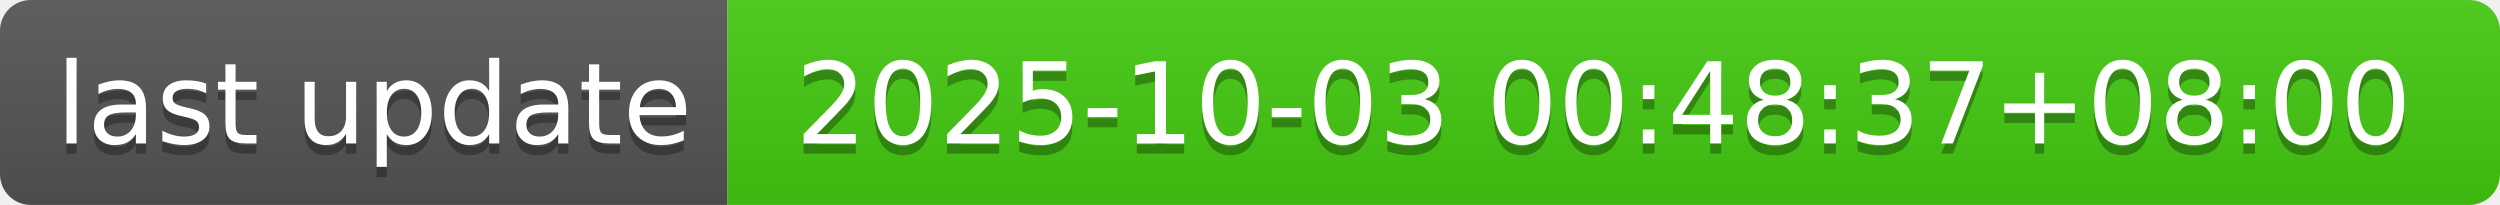
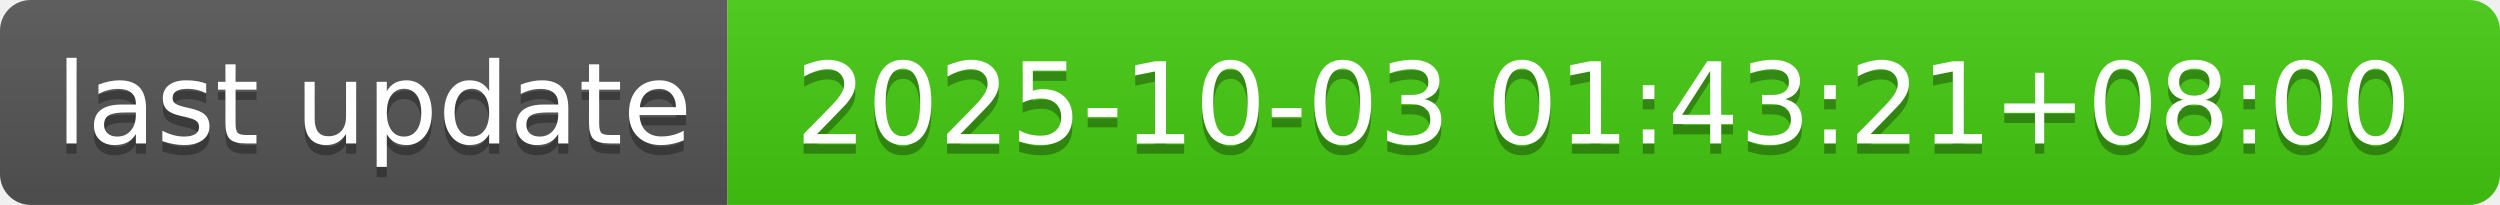
- <svg xmlns="http://www.w3.org/2000/svg" width="244" height="20" role="img" aria-label="last update: 2025-10-03 00:48:37+08:00">
+ <svg xmlns="http://www.w3.org/2000/svg" width="244" height="20" role="img" aria-label="last update: 2025-10-03 01:43:21+08:00">
  <linearGradient id="s" x2="0" y2="100%">
    <stop offset="0" stop-color="#bbb" stop-opacity=".1" />
    <stop offset="1" stop-opacity=".1" />
  </linearGradient>
  <clipPath id="r">
    <rect width="244" height="20" rx="3" fill="#fff" />
  </clipPath>
  <g clip-path="url(#r)">
    <rect width="71" height="20" fill="#555" />
    <rect x="71" width="173" height="20" fill="#4c1" />
    <rect width="244" height="20" fill="url(#s)" />
  </g>
  <g fill="#fff" text-anchor="middle" font-family="Verdana,Geneva,DejaVu Sans,sans-serif" text-rendering="geometricPrecision" font-size="110">
    <text aria-hidden="true" x="365" y="150" fill="#010101" fill-opacity=".3" transform="scale(.1)" textLength="610">last update</text>
    <text x="365" y="140" transform="scale(.1)" fill="#fff" textLength="610">last update</text>
-     <text aria-hidden="true" x="1565" y="150" fill="#010101" fill-opacity=".3" transform="scale(.1)" textLength="1630">2025-10-03 00:48:37+08:00</text>
-     <text x="1565" y="140" transform="scale(.1)" fill="#fff" textLength="1630">2025-10-03 00:48:37+08:00</text>
+     <text aria-hidden="true" x="1565" y="150" fill="#010101" fill-opacity=".3" transform="scale(.1)" textLength="1630">2025-10-03 01:43:21+08:00</text>
+     <text x="1565" y="140" transform="scale(.1)" fill="#fff" textLength="1630">2025-10-03 01:43:21+08:00</text>
  </g>
</svg>
